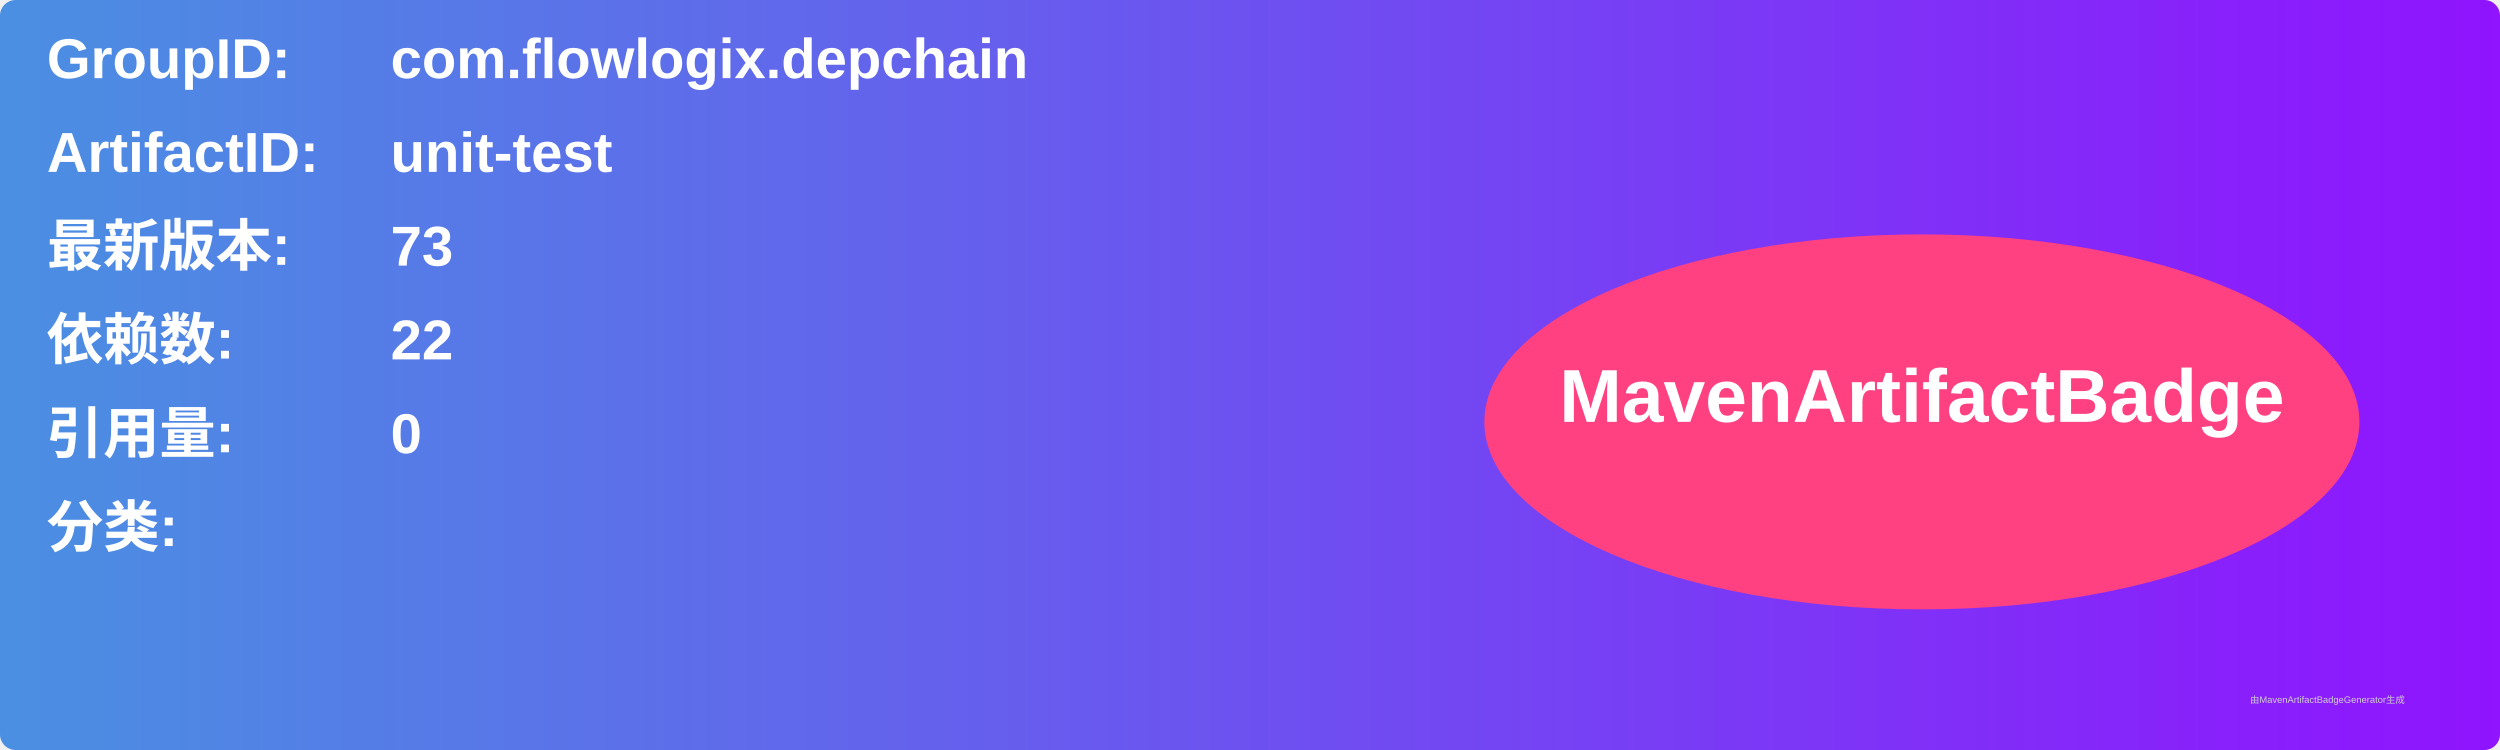
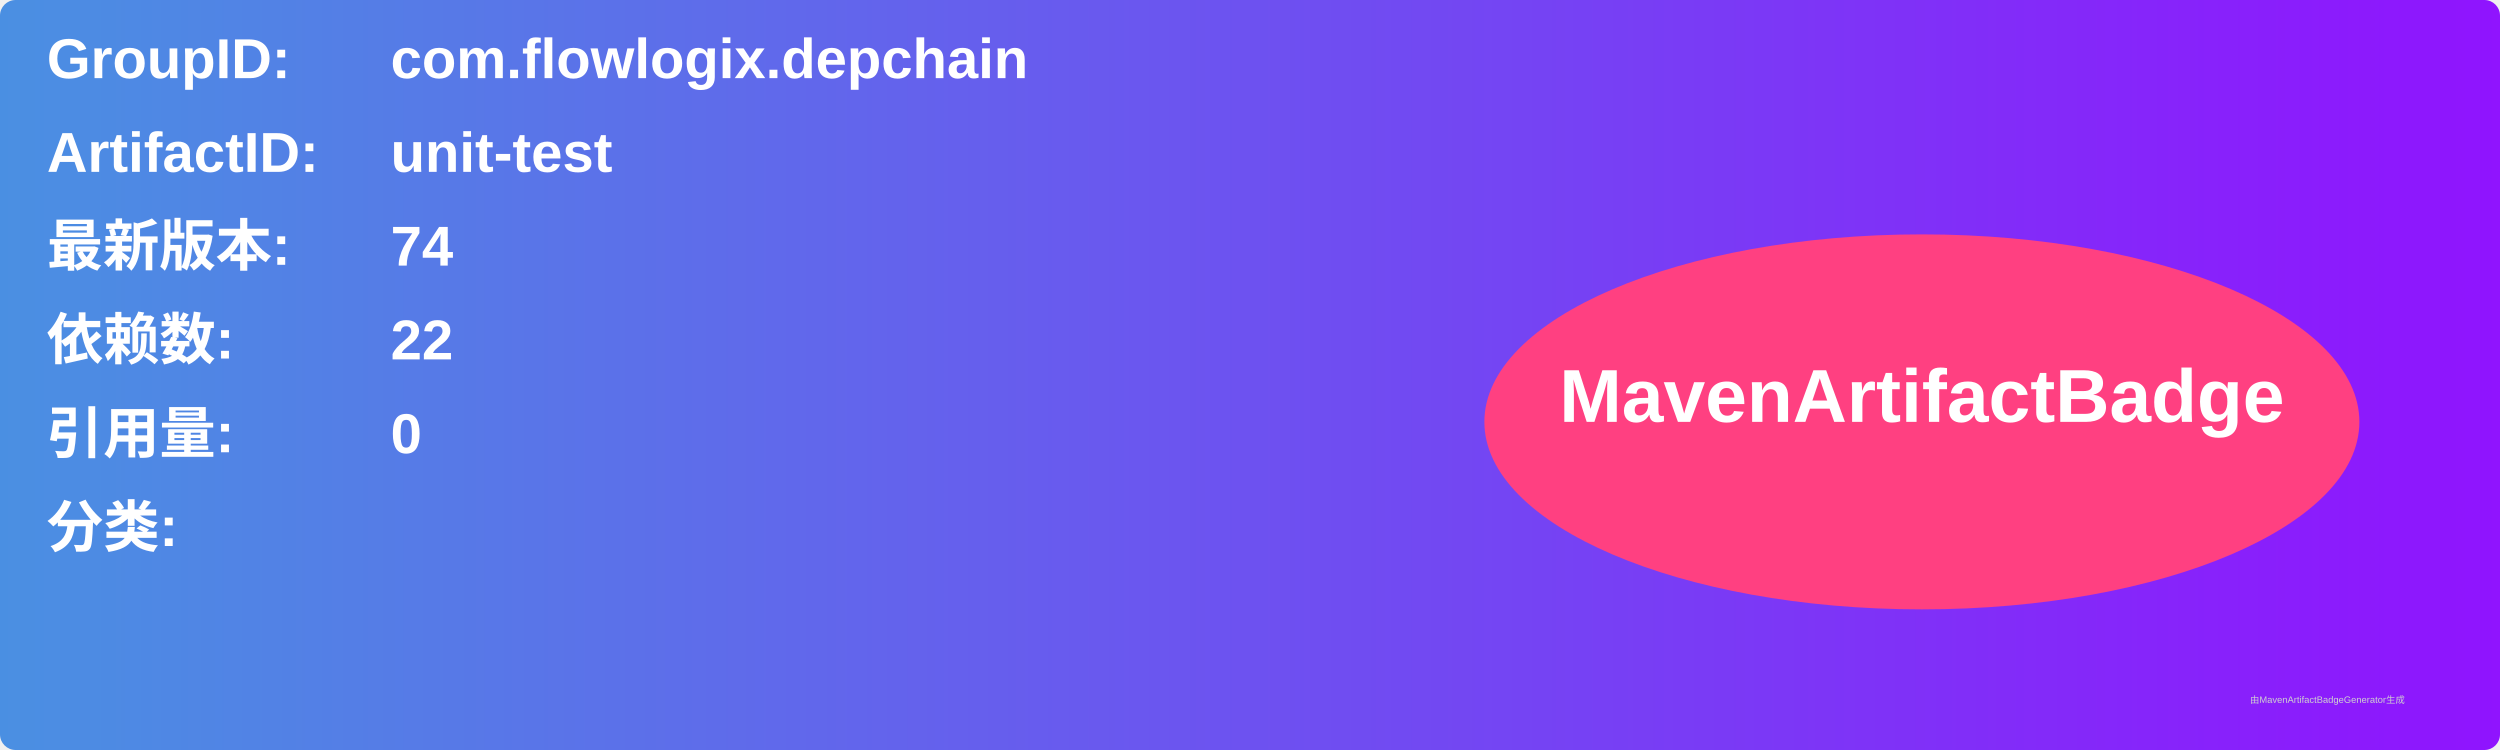
<svg xmlns="http://www.w3.org/2000/svg" width="800" height="240" viewBox="0 0 800 240">
  <linearGradient id="grad" x1="0%" y1="0%" x2="100%" y2="0%">
    <stop offset="0%" stop-color="#4a90e2" />
    <stop offset="100%" stop-color="#9013fe" />
  </linearGradient>
  <rect width="100%" height="100%" rx="5" ry="5" fill="url(#grad)" />
  <g transform="translate(15, 15)">
    <text x="0" y="10" font-family="Arial" font-size="18" fill="white" font-weight="bold" width="260">GroupID:</text>
    <text x="110" y="10" font-family="Arial" font-size="18" fill="white" font-weight="bold" width="460">com.flowlogix.depchain</text>
    <text x="0" y="40" font-family="Arial" font-size="18" fill="white" font-weight="bold" width="260">ArtifactID:</text>
    <text x="110" y="40" font-family="Arial" font-size="18" fill="white" font-weight="bold" width="460">unit-test</text>
    <text x="0" y="70" font-family="Arial" font-size="18" fill="white" font-weight="bold">最新版本:</text>
    <text x="110" y="70" font-family="Arial" font-size="18" fill="white" font-weight="bold">
-       <tspan font-weight="bold">73</tspan>
+       <tspan font-weight="bold">74</tspan>
    </text>
    <text x="0" y="100" font-family="Arial" font-size="18" fill="white" font-weight="bold">依赖数: </text>
    <text x="110" y="100" font-family="Arial" font-size="18" fill="white">
      <tspan font-weight="bold">22</tspan>
    </text>
    <text x="0" y="130" font-family="Arial" font-size="18" fill="white" font-weight="bold">引用量: </text>
    <text x="110" y="130" font-family="Arial" font-size="18" fill="white">
      <tspan font-weight="bold">0</tspan>
    </text>
    <text x="0" y="160" font-family="Arial" font-size="18" fill="white" font-weight="bold">分类:</text>
    <text x="10" y="190" font-family="Arial" font-size="10" fill="white">
      <tspan font-weight="bold" />
    </text>
    <ellipse cx="600" cy="120" rx="140" ry="60" fill="#ff4081" />
    <text x="600" y="120" text-anchor="middle" font-family="Arial" font-size="24" fill="white" font-weight="bold">MavenArtifactBadge</text>
  </g>
  <text x="720" y="225" font-family="Arial" font-size="3" fill="#d0d0d0">由MavenArtifactBadgeGenerator生成</text>
</svg>
